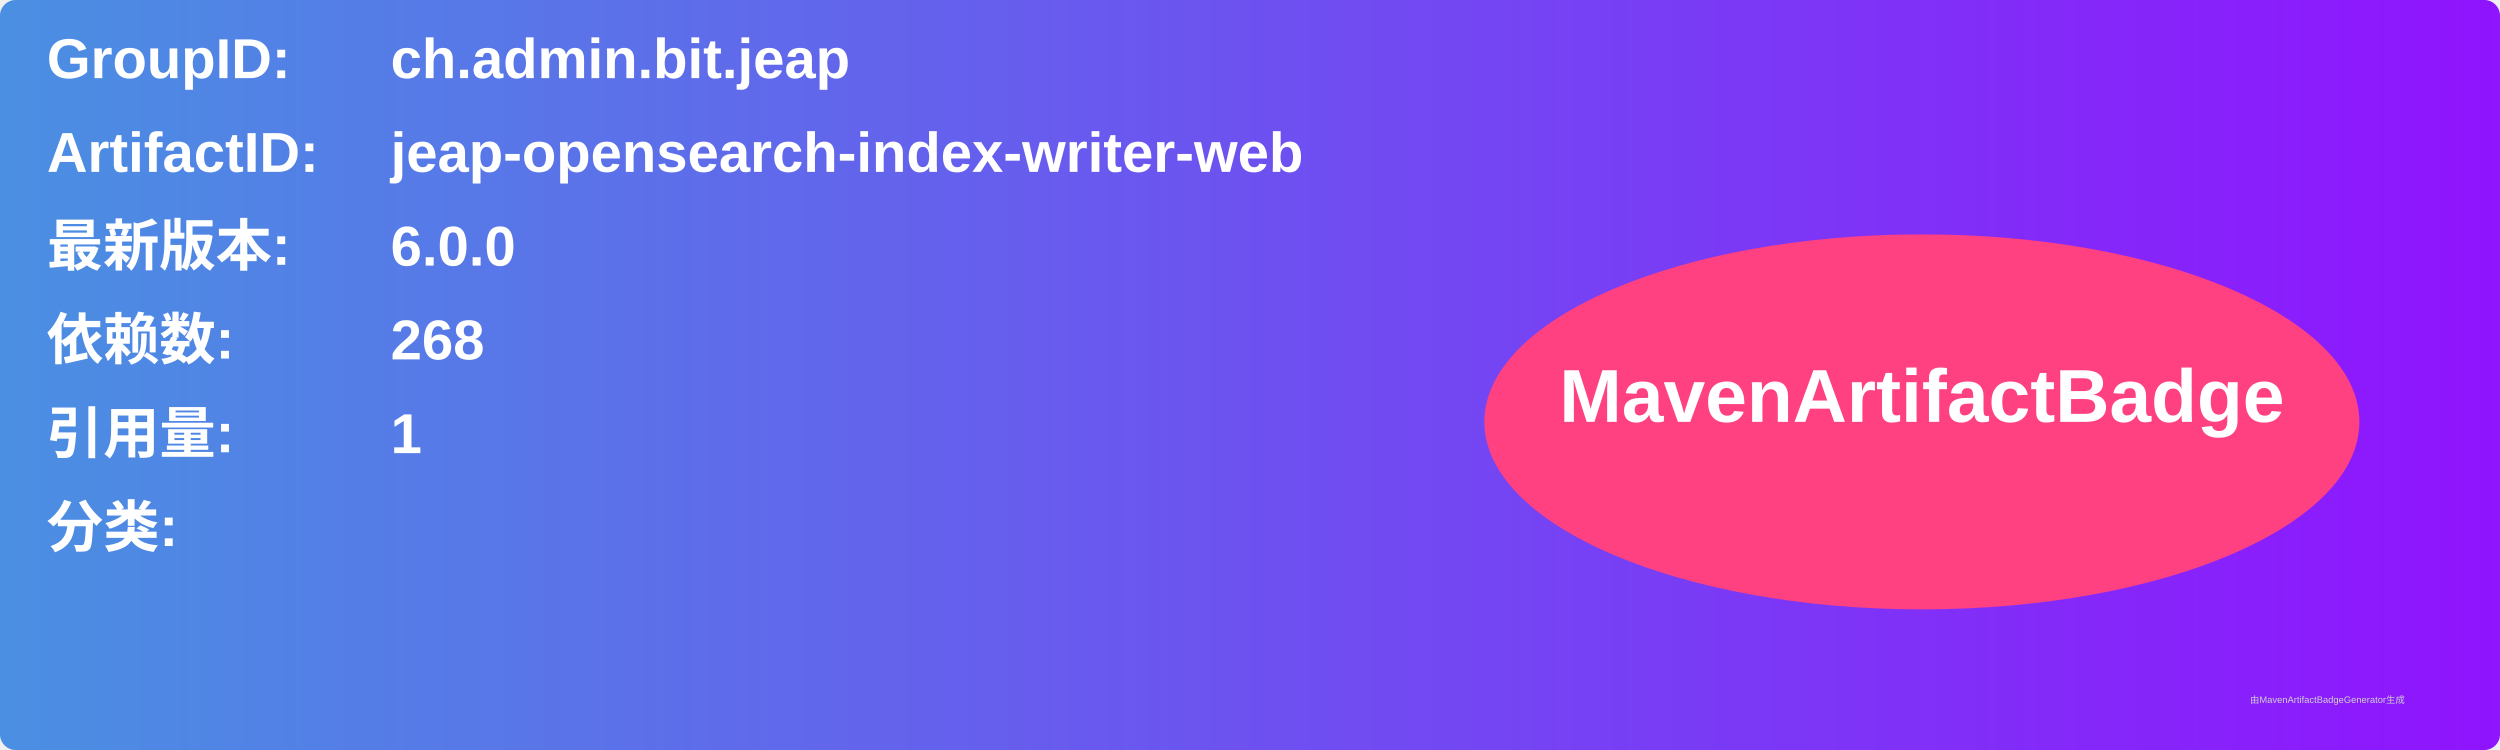
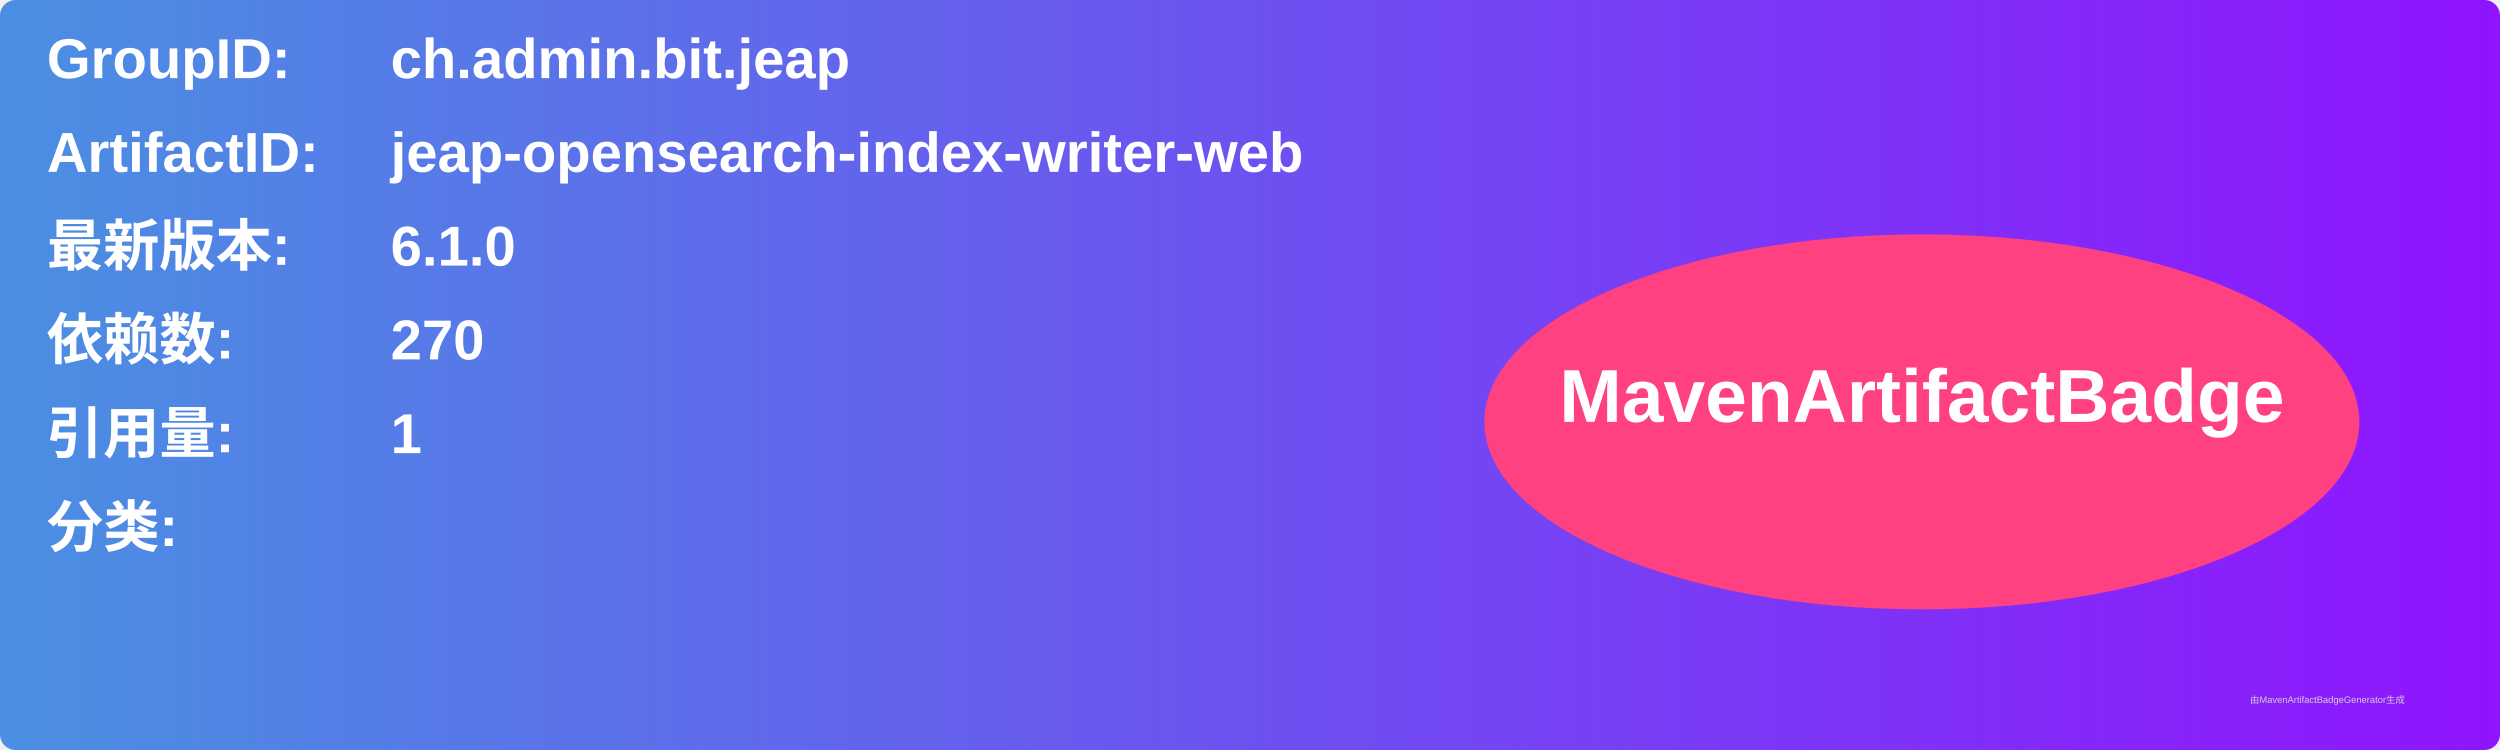
<svg xmlns="http://www.w3.org/2000/svg" width="800" height="240" viewBox="0 0 800 240">
  <linearGradient id="grad" x1="0%" y1="0%" x2="100%" y2="0%">
    <stop offset="0%" stop-color="#4a90e2" />
    <stop offset="100%" stop-color="#9013fe" />
  </linearGradient>
  <rect width="100%" height="100%" rx="5" ry="5" fill="url(#grad)" />
  <g transform="translate(15, 15)">
    <text x="0" y="10" font-family="Arial" font-size="18" fill="white" font-weight="bold" width="260">GroupID:</text>
    <text x="110" y="10" font-family="Arial" font-size="18" fill="white" font-weight="bold" width="460">ch.admin.bit.jeap</text>
    <text x="0" y="40" font-family="Arial" font-size="18" fill="white" font-weight="bold" width="260">ArtifactID:</text>
    <text x="110" y="40" font-family="Arial" font-size="18" fill="white" font-weight="bold" width="460">jeap-opensearch-index-writer-web</text>
    <text x="0" y="70" font-family="Arial" font-size="18" fill="white" font-weight="bold">最新版本:</text>
    <text x="110" y="70" font-family="Arial" font-size="18" fill="white" font-weight="bold">
-       <tspan font-weight="bold">6.0.0</tspan>
+       <tspan font-weight="bold">6.1.0</tspan>
    </text>
    <text x="0" y="100" font-family="Arial" font-size="18" fill="white" font-weight="bold">依赖数: </text>
    <text x="110" y="100" font-family="Arial" font-size="18" fill="white">
-       <tspan font-weight="bold">268</tspan>
+       <tspan font-weight="bold">270</tspan>
    </text>
    <text x="0" y="130" font-family="Arial" font-size="18" fill="white" font-weight="bold">引用量: </text>
    <text x="110" y="130" font-family="Arial" font-size="18" fill="white">
      <tspan font-weight="bold">1</tspan>
    </text>
    <text x="0" y="160" font-family="Arial" font-size="18" fill="white" font-weight="bold">分类:</text>
    <text x="10" y="190" font-family="Arial" font-size="10" fill="white">
      <tspan font-weight="bold" />
    </text>
    <ellipse cx="600" cy="120" rx="140" ry="60" fill="#ff4081" />
    <text x="600" y="120" text-anchor="middle" font-family="Arial" font-size="24" fill="white" font-weight="bold">MavenArtifactBadge</text>
  </g>
  <text x="720" y="225" font-family="Arial" font-size="3" fill="#d0d0d0">由MavenArtifactBadgeGenerator生成</text>
</svg>
